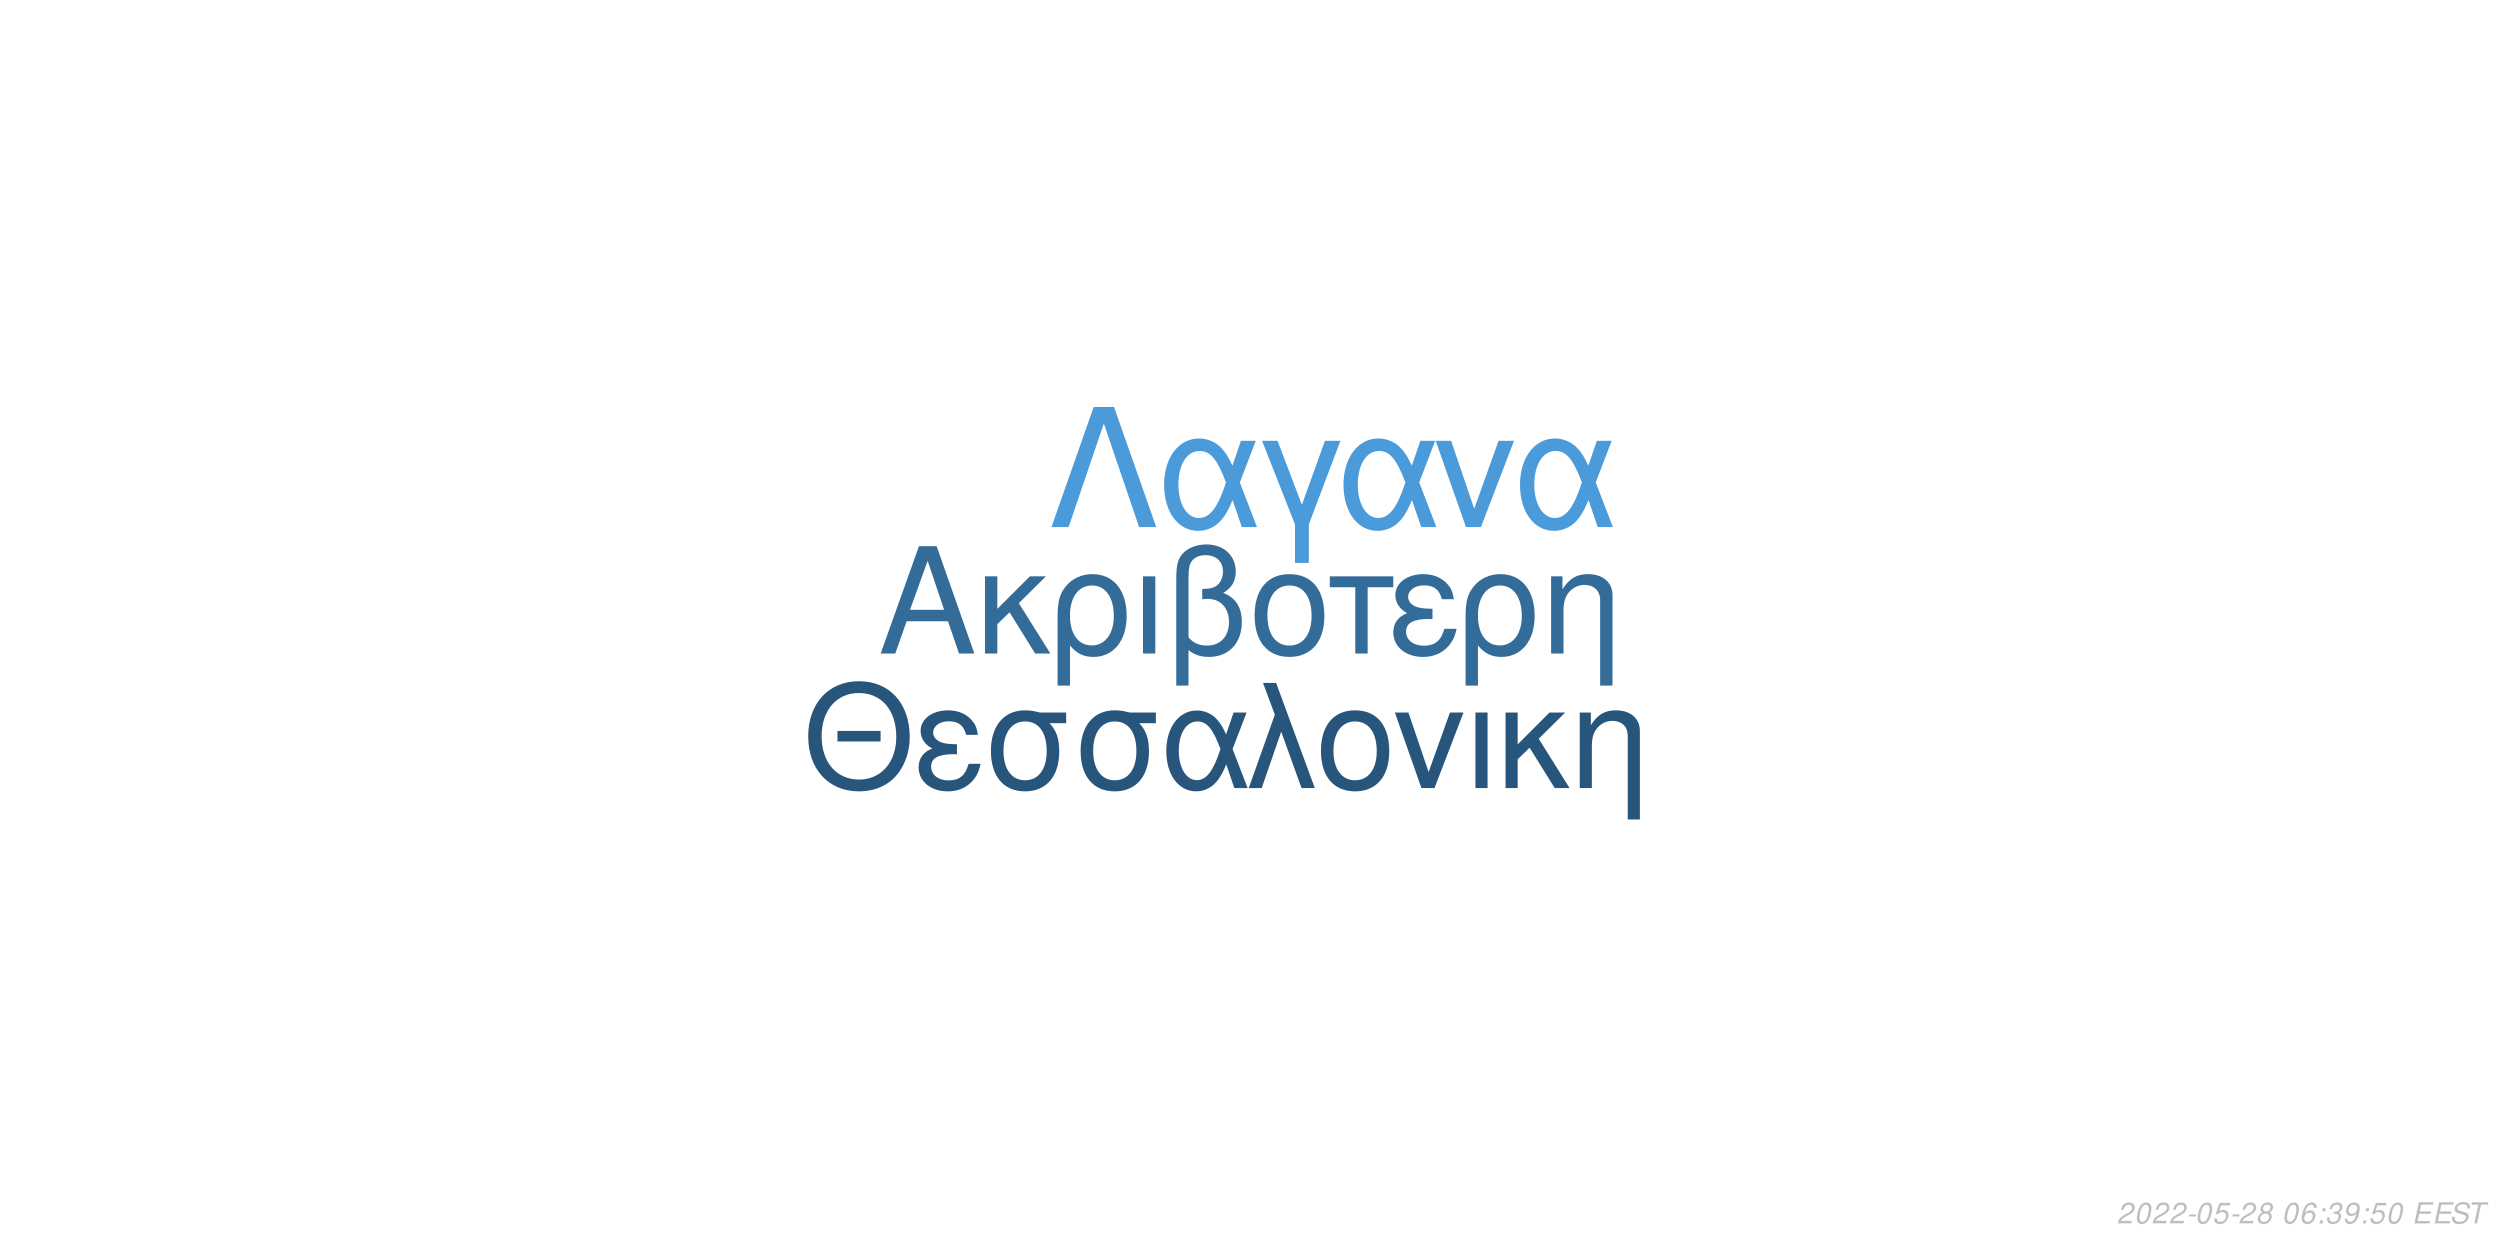
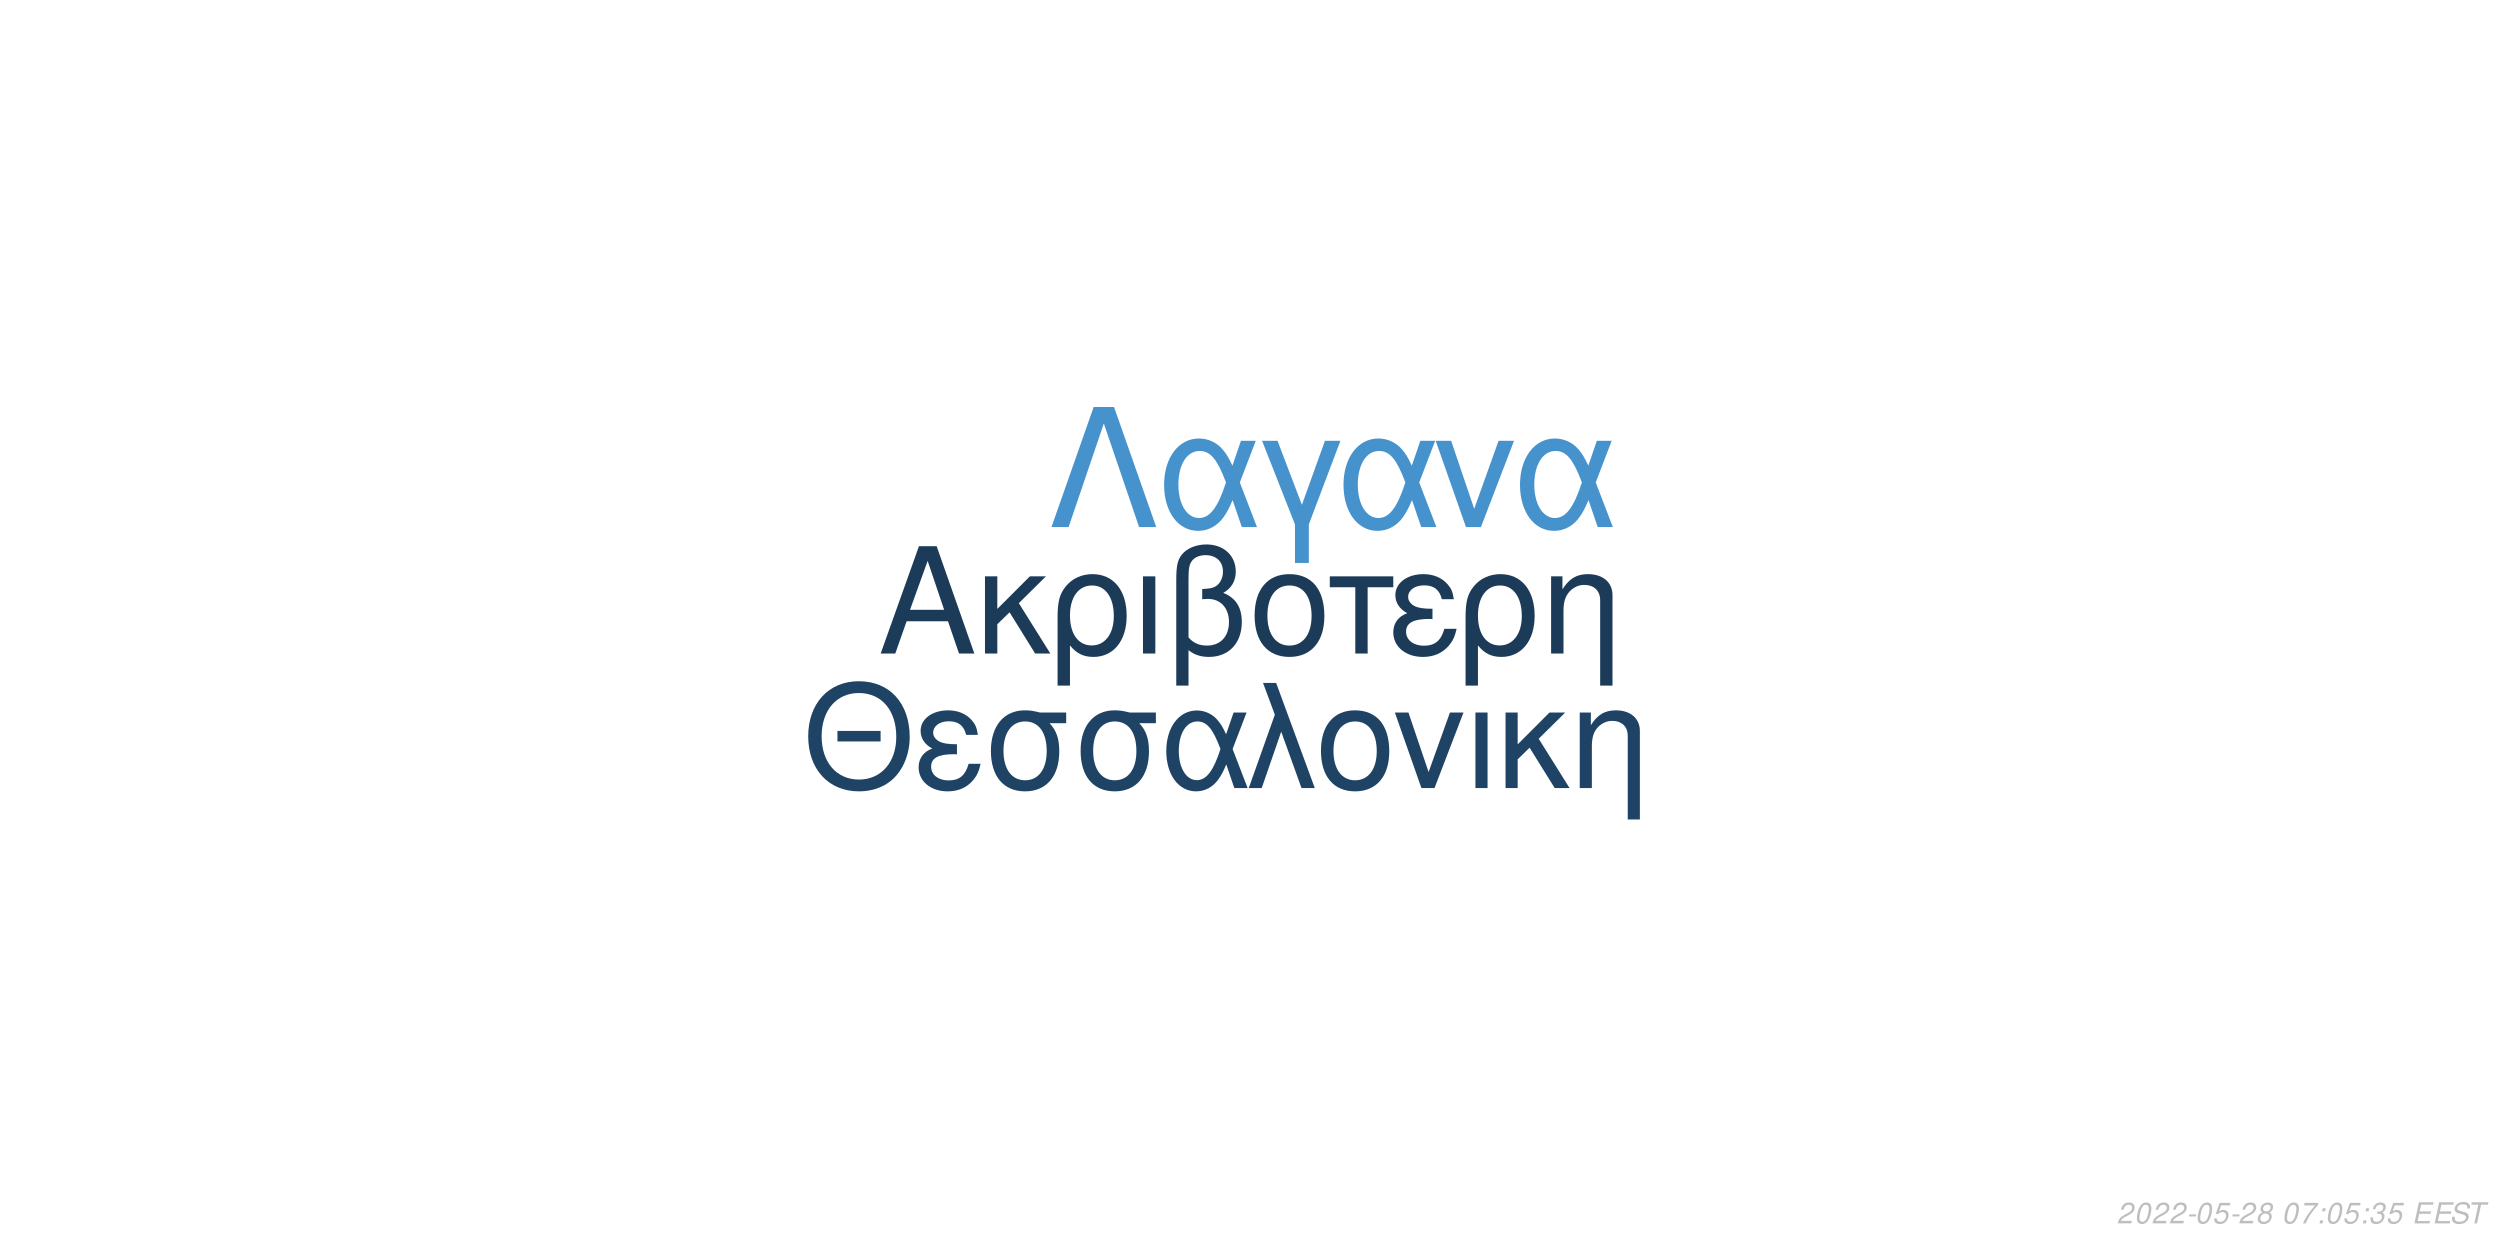
<svg xmlns="http://www.w3.org/2000/svg" xmlns:xlink="http://www.w3.org/1999/xlink" width="864pt" height="432pt" viewBox="0 0 864 432" version="1.1">
  <defs>
    <g>
      <symbol overflow="visible" id="glyph0-0">
        <path style="stroke:none;" d="" />
      </symbol>
      <symbol overflow="visible" id="glyph0-1">
        <path style="stroke:none;" d="M 24.125 -11.141 L 27.938 0 L 33.234 0 L 20.203 -37.094 L 14.094 -37.094 L 0.859 0 L 5.906 0 L 9.828 -11.141 Z M 22.797 -15.109 L 11 -15.109 L 17.094 -32.016 Z M 22.797 -15.109 " />
      </symbol>
      <symbol overflow="visible" id="glyph0-2">
        <path style="stroke:none;" d="M 7.172 -15.422 L 7.172 -26.672 L 2.906 -26.672 L 2.906 0 L 7.172 0 L 7.172 -10.125 L 11.406 -14.25 L 20.25 0 L 25.5 0 L 14.609 -17.406 L 23.969 -26.672 L 18.422 -26.672 Z M 7.172 -15.422 " />
      </symbol>
      <symbol overflow="visible" id="glyph0-3">
        <path style="stroke:none;" d="M 3 11.094 L 7.281 11.094 L 7.281 -2.797 C 9.516 -0.047 11.953 1.172 15.375 1.172 C 22.344 1.172 26.875 -4.422 26.875 -13.031 C 26.875 -21.891 22.297 -27.438 15.062 -27.438 C 11.297 -27.438 7.984 -25.906 5.797 -23.156 C 3.672 -20.516 3 -17.969 3 -12.359 Z M 14.906 -23.516 C 19.547 -23.516 22.438 -19.438 22.438 -12.922 C 22.438 -6.812 19.391 -2.797 14.812 -2.797 C 10.172 -2.797 7.281 -6.766 7.281 -13.125 C 7.281 -19.484 10.234 -23.516 14.906 -23.516 Z M 14.906 -23.516 " />
      </symbol>
      <symbol overflow="visible" id="glyph0-4">
        <path style="stroke:none;" d="M 3.516 0 L 7.781 0 L 7.781 -26.672 L 3.516 -26.672 Z M 3.516 0 " />
      </symbol>
      <symbol overflow="visible" id="glyph0-5">
        <path style="stroke:none;" d="M 4.016 11.094 L 8.25 11.094 L 8.25 -1.172 C 10.172 0.406 12.422 1.172 15.312 1.172 C 22.188 1.172 26.672 -3.609 26.672 -10.891 C 26.672 -15.984 24.578 -19.234 20.25 -20.969 C 23.109 -22.547 24.578 -25.031 24.578 -28.344 C 24.578 -33.844 20.406 -37.703 14.453 -37.703 C 10.938 -37.703 7.734 -36.391 6 -34.25 C 4.484 -32.422 4.016 -30.328 4.016 -25.391 Z M 8.25 -25.656 C 8.25 -29.359 8.5 -30.844 9.469 -32.062 C 10.375 -33.281 12.156 -34 14.094 -34 C 17.812 -34 20.156 -31.812 20.156 -28.297 C 20.156 -25.953 18.984 -23.812 17.297 -23.047 C 16.281 -22.547 15.469 -22.438 12.984 -22.297 L 12.984 -18.781 C 13.734 -18.828 14.344 -18.875 14.969 -18.875 C 19.344 -18.875 22.234 -15.719 22.234 -10.891 C 22.234 -5.906 19.281 -2.75 14.656 -2.75 C 11.953 -2.75 9.922 -3.609 8.25 -5.594 Z M 8.25 -25.656 " />
      </symbol>
      <symbol overflow="visible" id="glyph0-6">
        <path style="stroke:none;" d="M 14.094 -27.438 C 6.562 -27.438 2.094 -22.094 2.094 -13.125 C 2.094 -4.125 6.562 1.172 14.141 1.172 C 21.672 1.172 26.203 -4.172 26.203 -12.922 C 26.203 -22.188 21.828 -27.438 14.094 -27.438 Z M 14.141 -23.516 C 18.938 -23.516 21.781 -19.594 21.781 -12.984 C 21.781 -6.672 18.828 -2.75 14.141 -2.75 C 9.422 -2.75 6.516 -6.672 6.516 -13.125 C 6.516 -19.594 9.422 -23.516 14.141 -23.516 Z M 14.141 -23.516 " />
      </symbol>
      <symbol overflow="visible" id="glyph0-7">
        <path style="stroke:none;" d="M 7.891 0 L 12.156 0 L 12.156 -22.906 L 21.016 -22.906 L 21.016 -26.672 L -0.922 -26.672 L -0.922 -22.906 L 7.891 -22.906 Z M 7.891 0 " />
      </symbol>
      <symbol overflow="visible" id="glyph0-8">
        <path style="stroke:none;" d="M 14.562 -15.469 C 11.344 -15.469 9.562 -15.781 8.297 -16.438 C 6.922 -17.203 6.156 -18.328 6.156 -19.547 C 6.156 -21.891 8.453 -23.562 11.656 -23.562 C 15.062 -23.562 16.953 -22.094 17.812 -18.781 L 21.938 -18.781 C 21.578 -21.266 21.062 -22.5 19.797 -23.922 C 17.812 -26.203 14.906 -27.438 11.453 -27.438 C 5.797 -27.438 1.734 -24.375 1.734 -20.203 C 1.734 -17.609 3.156 -15.375 5.859 -13.938 C 2.797 -12.875 1.016 -10.484 1.016 -7.328 C 1.016 -2.391 5.297 1.172 11.25 1.172 C 14.969 1.172 17.906 -0.109 20.156 -2.641 C 21.578 -4.328 22.297 -5.797 22.906 -8.547 L 18.672 -8.547 C 17.5 -4.422 15.422 -2.703 11.609 -2.703 C 7.938 -2.703 5.438 -4.688 5.438 -7.578 C 5.438 -10.578 7.938 -11.953 13.484 -11.953 C 13.641 -11.953 14.094 -11.953 14.562 -11.906 Z M 14.562 -15.469 " />
      </symbol>
      <symbol overflow="visible" id="glyph0-9">
        <path style="stroke:none;" d="M 3.562 -26.672 L 3.562 0 L 7.844 0 L 7.844 -14.703 C 7.844 -17.906 8.5 -19.891 10.031 -21.531 C 11.406 -22.953 13.188 -23.719 15.062 -23.719 C 18.375 -23.719 20.516 -21.672 20.516 -18.469 L 20.516 11.094 L 24.781 11.094 L 24.781 -20.156 C 24.781 -24.578 21.469 -27.438 16.328 -27.438 C 12.359 -27.438 9.828 -25.906 7.484 -22.188 L 7.484 -26.672 Z M 3.562 -26.672 " />
      </symbol>
      <symbol overflow="visible" id="glyph1-0">
        <path style="stroke:none;" d="" />
      </symbol>
      <symbol overflow="visible" id="glyph1-1">
        <path style="stroke:none;" d="M 26.859 -19.734 L 11.953 -19.734 L 11.953 -16.094 L 26.859 -16.094 Z M 19.328 -36.922 C 8.922 -36.922 1.844 -29.25 1.844 -17.891 C 1.844 -6.484 8.875 1.141 19.391 1.141 C 23.812 1.141 27.703 -0.203 30.641 -2.688 C 34.578 -6.031 36.922 -11.656 36.922 -17.594 C 36.922 -29.297 30 -36.922 19.328 -36.922 Z M 19.328 -32.844 C 27.203 -32.844 32.281 -26.906 32.281 -17.688 C 32.281 -8.922 27.062 -2.938 19.391 -2.938 C 11.609 -2.938 6.484 -8.922 6.484 -17.891 C 6.484 -26.859 11.609 -32.844 19.328 -32.844 Z M 19.328 -32.844 " />
      </symbol>
      <symbol overflow="visible" id="glyph1-2">
        <path style="stroke:none;" d="M 14.25 -15.141 C 11.109 -15.141 9.375 -15.453 8.125 -16.094 C 6.781 -16.844 6.031 -17.938 6.031 -19.141 C 6.031 -21.422 8.266 -23.078 11.406 -23.078 C 14.75 -23.078 16.594 -21.625 17.438 -18.391 L 21.469 -18.391 C 21.125 -20.828 20.625 -22.031 19.391 -23.422 C 17.438 -25.656 14.594 -26.859 11.219 -26.859 C 5.688 -26.859 1.688 -23.875 1.688 -19.781 C 1.688 -17.234 3.094 -15.047 5.734 -13.656 C 2.734 -12.609 1 -10.266 1 -7.172 C 1 -2.344 5.188 1.141 11.016 1.141 C 14.656 1.141 17.547 -0.094 19.734 -2.594 C 21.125 -4.234 21.828 -5.688 22.422 -8.375 L 18.281 -8.375 C 17.141 -4.328 15.094 -2.641 11.359 -2.641 C 7.766 -2.641 5.328 -4.578 5.328 -7.422 C 5.328 -10.359 7.766 -11.703 13.203 -11.703 C 13.359 -11.703 13.797 -11.703 14.25 -11.656 Z M 14.25 -15.141 " />
      </symbol>
      <symbol overflow="visible" id="glyph1-3">
        <path style="stroke:none;" d="M 29 -26.109 L 19.938 -26.109 C 17.594 -26.703 16.438 -26.859 14.703 -26.859 C 7.469 -26.859 2.984 -21.469 2.984 -12.859 C 2.984 -4.031 7.375 1.141 14.797 1.141 C 22.172 1.141 26.609 -4.078 26.609 -12.656 C 26.609 -17.047 25.656 -19.828 23.266 -22.422 L 29 -22.422 Z M 14.797 -23.016 C 19.531 -23.016 22.266 -19.234 22.266 -12.75 C 22.266 -6.531 19.438 -2.688 14.797 -2.688 C 10.172 -2.688 7.328 -6.531 7.328 -12.859 C 7.328 -19.188 10.172 -23.016 14.797 -23.016 Z M 14.797 -23.016 " />
      </symbol>
      <symbol overflow="visible" id="glyph1-4">
        <path style="stroke:none;" d="M 29.344 -26.109 L 24.859 -26.109 L 22.266 -18.578 C 21.125 -21.031 20.484 -22.125 19.328 -23.469 C 17.547 -25.609 14.906 -26.812 12.156 -26.812 C 5.984 -26.812 1.594 -20.984 1.594 -12.812 C 1.594 -4.578 5.828 1.141 11.906 1.141 C 14.953 1.141 17.734 -0.344 19.625 -3.047 C 20.672 -4.531 21.281 -5.688 22.328 -8.172 L 25.109 0 L 29.703 0 L 24.516 -13.5 Z M 20.328 -13.5 C 17.891 -5.922 15.453 -2.734 12.156 -2.734 C 8.516 -2.734 5.922 -6.922 5.922 -12.812 C 5.922 -18.938 8.516 -23.016 12.359 -23.016 C 15.594 -23.016 17.688 -20.531 20.328 -13.5 Z M 20.328 -13.5 " />
      </symbol>
      <symbol overflow="visible" id="glyph1-5">
        <path style="stroke:none;" d="M 1.094 0 L 5.578 0 L 12.312 -19.484 L 19.328 0 L 23.922 0 L 10.562 -36.328 L 6.031 -36.328 L 10.109 -25.359 Z M 1.094 0 " />
      </symbol>
      <symbol overflow="visible" id="glyph1-6">
        <path style="stroke:none;" d="M 13.797 -26.859 C 6.422 -26.859 2.047 -21.625 2.047 -12.859 C 2.047 -4.031 6.422 1.141 13.859 1.141 C 21.234 1.141 25.656 -4.078 25.656 -12.656 C 25.656 -21.719 21.375 -26.859 13.797 -26.859 Z M 13.859 -23.016 C 18.531 -23.016 21.328 -19.188 21.328 -12.703 C 21.328 -6.531 18.438 -2.688 13.859 -2.688 C 9.219 -2.688 6.375 -6.531 6.375 -12.859 C 6.375 -19.188 9.219 -23.016 13.859 -23.016 Z M 13.859 -23.016 " />
      </symbol>
      <symbol overflow="visible" id="glyph1-7">
        <path style="stroke:none;" d="M 14.297 0 L 24.312 -26.109 L 19.625 -26.109 L 12.25 -5.531 L 5.281 -26.109 L 0.594 -26.109 L 9.766 0 Z M 14.297 0 " />
      </symbol>
      <symbol overflow="visible" id="glyph1-8">
        <path style="stroke:none;" d="M 3.438 0 L 7.625 0 L 7.625 -26.109 L 3.438 -26.109 Z M 3.438 0 " />
      </symbol>
      <symbol overflow="visible" id="glyph1-9">
        <path style="stroke:none;" d="M 7.031 -15.094 L 7.031 -26.109 L 2.844 -26.109 L 2.844 0 L 7.031 0 L 7.031 -9.922 L 11.156 -13.953 L 19.828 0 L 24.969 0 L 14.297 -17.047 L 23.469 -26.109 L 18.031 -26.109 Z M 7.031 -15.094 " />
      </symbol>
      <symbol overflow="visible" id="glyph1-10">
        <path style="stroke:none;" d="M 3.484 -26.109 L 3.484 0 L 7.672 0 L 7.672 -14.406 C 7.672 -17.547 8.328 -19.484 9.812 -21.078 C 11.156 -22.469 12.906 -23.219 14.75 -23.219 C 17.984 -23.219 20.078 -21.234 20.078 -18.094 L 20.078 10.859 L 24.266 10.859 L 24.266 -19.734 C 24.266 -24.062 21.031 -26.859 16 -26.859 C 12.109 -26.859 9.609 -25.359 7.328 -21.719 L 7.328 -26.109 Z M 3.484 -26.109 " />
      </symbol>
      <symbol overflow="visible" id="glyph2-0">
        <path style="stroke:none;" d="" />
      </symbol>
      <symbol overflow="visible" id="glyph2-1">
        <path style="stroke:none;" d="M 22.531 -41.484 L 15.484 -41.484 L 0.906 0 L 6.828 0 L 19 -35.797 L 31.188 0 L 37.109 0 Z M 22.531 -41.484 " />
      </symbol>
      <symbol overflow="visible" id="glyph2-2">
        <path style="stroke:none;" d="M 33.516 -29.812 L 28.391 -29.812 L 25.438 -21.219 C 24.125 -24.016 23.391 -25.266 22.078 -26.797 C 20.031 -29.25 17.016 -30.609 13.891 -30.609 C 6.828 -30.609 1.828 -23.953 1.828 -14.625 C 1.828 -5.234 6.656 1.312 13.594 1.312 C 17.078 1.312 20.266 -0.391 22.422 -3.469 C 23.609 -5.172 24.297 -6.484 25.5 -9.328 L 28.688 0 L 33.922 0 L 28 -15.422 Z M 23.219 -15.422 C 20.422 -6.766 17.641 -3.125 13.891 -3.125 C 9.734 -3.125 6.766 -7.906 6.766 -14.625 C 6.766 -21.625 9.734 -26.297 14.109 -26.297 C 17.812 -26.297 20.203 -23.453 23.219 -15.422 Z M 23.219 -15.422 " />
      </symbol>
      <symbol overflow="visible" id="glyph2-3">
        <path style="stroke:none;" d="M 12.062 12.406 L 16.844 12.406 L 16.844 -0.906 L 27.766 -29.812 L 22.422 -29.812 L 14.453 -7.688 L 6.031 -29.812 L 0.688 -29.812 L 12.062 -0.906 Z M 12.062 12.406 " />
      </symbol>
      <symbol overflow="visible" id="glyph2-4">
        <path style="stroke:none;" d="M 16.328 0 L 27.766 -29.812 L 22.422 -29.812 L 14 -6.312 L 6.031 -29.812 L 0.688 -29.812 L 11.156 0 Z M 16.328 0 " />
      </symbol>
      <symbol overflow="visible" id="glyph3-0">
        <path style="stroke:none;" d="" />
      </symbol>
      <symbol overflow="visible" id="glyph3-1">
        <path style="stroke:none;" d="M 5.234 -0.875 L 1.469 -0.875 C 1.641 -1.375 2.203 -1.891 3.109 -2.344 L 4.234 -2.938 C 5.562 -3.625 6.219 -4.469 6.219 -5.484 C 6.219 -5.938 6.062 -6.359 5.797 -6.656 C 5.469 -7.047 4.984 -7.234 4.312 -7.234 C 2.766 -7.234 1.891 -6.453 1.484 -4.734 L 2.375 -4.734 C 2.484 -5.188 2.609 -5.484 2.797 -5.75 C 3.094 -6.203 3.609 -6.453 4.188 -6.453 C 4.891 -6.453 5.344 -6.031 5.344 -5.375 C 5.344 -4.703 4.859 -4.094 4.016 -3.656 L 2.984 -3.125 C 1.234 -2.188 0.797 -1.656 0.344 -0.016 L 5.047 -0.016 Z M 5.234 -0.875 " />
      </symbol>
      <symbol overflow="visible" id="glyph3-2">
        <path style="stroke:none;" d="M 4.203 -7.234 C 3.375 -7.234 2.688 -6.812 2.125 -5.984 C 1.484 -5.047 0.984 -3.188 0.984 -1.734 C 0.984 -1.109 1.172 -0.562 1.484 -0.266 C 1.797 0.047 2.281 0.234 2.766 0.234 C 3.625 0.234 4.281 -0.156 4.859 -1.016 C 5.516 -1.953 6 -3.797 6 -5.266 C 6 -6.5 5.328 -7.234 4.203 -7.234 Z M 4.094 -6.453 C 4.734 -6.453 5.125 -5.984 5.125 -5.156 C 5.125 -4.203 4.781 -2.625 4.406 -1.812 C 3.984 -0.938 3.516 -0.547 2.875 -0.547 C 2.25 -0.547 1.875 -1.031 1.875 -1.828 C 1.875 -2.797 2.203 -4.344 2.594 -5.203 C 2.984 -6.047 3.453 -6.453 4.094 -6.453 Z M 4.094 -6.453 " />
      </symbol>
      <symbol overflow="visible" id="glyph3-3">
        <path style="stroke:none;" d="M 3.516 -3.125 L 1.125 -3.125 L 0.969 -2.406 L 3.359 -2.406 Z M 3.516 -3.125 " />
      </symbol>
      <symbol overflow="visible" id="glyph3-4">
        <path style="stroke:none;" d="M 6.297 -7.094 L 2.594 -7.094 L 1.234 -3.234 L 2.047 -3.234 C 2.656 -3.766 2.938 -3.906 3.531 -3.906 C 4.328 -3.906 4.797 -3.453 4.797 -2.688 C 4.797 -1.438 3.969 -0.547 2.828 -0.547 C 2.031 -0.547 1.609 -0.938 1.578 -1.734 L 0.703 -1.734 L 0.703 -1.516 C 0.703 -0.938 0.844 -0.547 1.188 -0.266 C 1.562 0.062 2.078 0.234 2.703 0.234 C 3.656 0.234 4.391 -0.156 4.984 -0.922 C 5.422 -1.5 5.672 -2.234 5.672 -2.953 C 5.672 -4 4.938 -4.672 3.812 -4.672 C 3.328 -4.672 2.906 -4.547 2.406 -4.234 L 3.109 -6.219 L 6.109 -6.219 Z M 6.297 -7.094 " />
      </symbol>
      <symbol overflow="visible" id="glyph3-5">
        <path style="stroke:none;" d="M 4.766 -3.797 C 5.078 -3.969 5.234 -4.078 5.438 -4.234 C 5.812 -4.594 6.062 -5.172 6.062 -5.734 C 6.062 -6.625 5.344 -7.234 4.266 -7.234 C 2.812 -7.234 1.703 -6.219 1.703 -4.875 C 1.703 -4.406 1.875 -4.125 2.359 -3.812 C 1.297 -3.312 0.75 -2.516 0.75 -1.469 C 0.75 -0.438 1.547 0.234 2.812 0.234 C 3.656 0.234 4.359 -0.094 4.938 -0.734 C 5.359 -1.234 5.609 -1.859 5.609 -2.438 C 5.609 -3.047 5.312 -3.516 4.766 -3.797 Z M 4.109 -6.453 C 4.797 -6.453 5.188 -6.125 5.188 -5.578 C 5.188 -5.266 5.062 -4.922 4.859 -4.672 C 4.562 -4.312 4.188 -4.156 3.656 -4.156 C 2.984 -4.156 2.594 -4.453 2.594 -4.984 C 2.594 -5.859 3.203 -6.453 4.109 -6.453 Z M 3.453 -3.406 C 4.234 -3.406 4.734 -2.984 4.734 -2.312 C 4.734 -1.312 3.922 -0.547 2.875 -0.547 C 2.125 -0.547 1.625 -0.969 1.625 -1.625 C 1.625 -2.609 2.438 -3.406 3.453 -3.406 Z M 3.453 -3.406 " />
      </symbol>
      <symbol overflow="visible" id="glyph3-6">
        <path style="stroke:none;" d="" />
      </symbol>
      <symbol overflow="visible" id="glyph3-7">
-         <path style="stroke:none;" d="M 6.125 -5.344 L 6.141 -5.625 C 6.141 -6.609 5.453 -7.234 4.391 -7.234 C 3.438 -7.234 2.641 -6.719 2.016 -5.703 C 1.422 -4.781 0.938 -2.953 0.938 -1.688 C 0.938 -0.516 1.688 0.234 2.859 0.234 C 3.703 0.234 4.438 -0.156 5 -0.875 C 5.406 -1.422 5.672 -2.156 5.672 -2.766 C 5.672 -3.812 4.969 -4.5 3.906 -4.5 C 3.234 -4.5 2.672 -4.234 2.094 -3.625 C 2.406 -5.375 3.234 -6.453 4.25 -6.453 C 4.703 -6.453 5.062 -6.234 5.172 -5.844 C 5.203 -5.719 5.234 -5.578 5.25 -5.344 Z M 3.656 -3.734 C 4.344 -3.734 4.797 -3.281 4.797 -2.625 C 4.797 -1.469 3.984 -0.547 2.984 -0.547 C 2.297 -0.547 1.812 -1.047 1.812 -1.766 C 1.812 -2.859 2.625 -3.734 3.656 -3.734 Z M 3.656 -3.734 " />
+         <path style="stroke:none;" d="M 6.703 -7.094 L 1.953 -7.094 L 1.766 -6.219 L 5.594 -6.219 C 3.344 -3.688 2.266 -2.109 1.375 0 L 2.344 0 C 3.031 -1.906 4.828 -4.594 6.547 -6.281 Z M 6.703 -7.094 " />
      </symbol>
      <symbol overflow="visible" id="glyph3-8">
        <path style="stroke:none;" d="M 2.359 -1.031 L 1.312 -1.031 L 1.094 0 L 2.141 0 Z M 3.266 -5.234 L 2.219 -5.234 L 2 -4.203 L 3.047 -4.203 Z M 3.266 -5.234 " />
      </symbol>
      <symbol overflow="visible" id="glyph3-9">
        <path style="stroke:none;" d="M 2.922 -3.312 C 3.125 -3.344 3.234 -3.344 3.375 -3.344 C 4.203 -3.344 4.688 -3 4.688 -2.406 C 4.688 -1.312 3.906 -0.547 2.781 -0.547 C 2.047 -0.547 1.594 -0.938 1.594 -1.562 C 1.594 -1.719 1.609 -1.844 1.656 -2.094 L 0.766 -2.094 C 0.734 -1.797 0.719 -1.641 0.719 -1.469 C 0.719 -0.375 1.406 0.234 2.641 0.234 C 3.547 0.234 4.297 -0.078 4.812 -0.656 C 5.266 -1.156 5.562 -1.875 5.562 -2.547 C 5.562 -3.125 5.344 -3.453 4.797 -3.734 C 5.641 -4.234 6.016 -4.844 6.016 -5.734 C 6.016 -6.656 5.312 -7.234 4.203 -7.234 C 3.375 -7.234 2.672 -6.938 2.188 -6.375 C 1.891 -6.031 1.703 -5.641 1.516 -4.906 L 2.391 -4.906 C 2.5 -5.359 2.594 -5.594 2.734 -5.812 C 3.047 -6.234 3.516 -6.453 4.078 -6.453 C 4.734 -6.453 5.141 -6.125 5.141 -5.578 C 5.141 -5.188 5.016 -4.797 4.797 -4.547 C 4.516 -4.234 4 -4.062 3.266 -4.062 L 3.078 -4.062 Z M 2.922 -3.312 " />
      </symbol>
      <symbol overflow="visible" id="glyph3-10">
-         <path style="stroke:none;" d="M 0.844 -1.656 C 0.844 -1.547 0.844 -1.438 0.844 -1.375 C 0.844 -0.406 1.531 0.234 2.578 0.234 C 3.203 0.234 3.766 0.016 4.297 -0.438 C 4.938 -1 5.312 -1.656 5.594 -2.719 C 5.844 -3.672 6.016 -4.766 6.016 -5.375 C 6.016 -5.844 5.844 -6.328 5.547 -6.656 C 5.203 -7.031 4.703 -7.234 4.062 -7.234 C 2.516 -7.234 1.297 -5.938 1.297 -4.266 C 1.297 -3.203 1.984 -2.547 3.047 -2.547 C 3.484 -2.547 3.953 -2.672 4.281 -2.891 C 4.406 -2.984 4.547 -3.078 4.828 -3.344 C 4.438 -1.484 3.703 -0.547 2.703 -0.547 C 2.109 -0.547 1.719 -0.938 1.719 -1.547 L 1.719 -1.656 Z M 3.953 -6.453 C 4.625 -6.453 5.141 -5.953 5.141 -5.281 C 5.141 -4.188 4.312 -3.312 3.297 -3.312 C 2.594 -3.312 2.172 -3.734 2.172 -4.453 C 2.172 -5.562 2.984 -6.453 3.953 -6.453 Z M 3.953 -6.453 " />
+         <path style="stroke:none;" d="M 2.547 -3.312 L 6.5 -3.312 L 6.688 -4.141 L 2.719 -4.141 L 3.219 -6.469 L 7.344 -6.469 L 7.516 -7.297 L 2.453 -7.297 L 0.906 0 L 6.125 0 L 6.297 -0.812 L 2.016 -0.812 Z M 2.547 -3.312 " />
      </symbol>
      <symbol overflow="visible" id="glyph3-11">
-         <path style="stroke:none;" d="M 2.547 -3.312 L 6.5 -3.312 L 6.688 -4.141 L 2.719 -4.141 L 3.219 -6.469 L 7.344 -6.469 L 7.516 -7.297 L 2.453 -7.297 L 0.906 0 L 6.125 0 L 6.297 -0.812 L 2.016 -0.812 Z M 2.547 -3.312 " />
+         <path style="stroke:none;" d="M 7.062 -5.156 C 7.125 -5.438 7.141 -5.562 7.141 -5.703 C 7.141 -6.156 6.938 -6.594 6.594 -6.891 C 6.188 -7.25 5.656 -7.406 4.875 -7.406 C 3.844 -7.406 3.047 -7.125 2.5 -6.562 C 2.094 -6.141 1.781 -5.438 1.781 -4.922 C 1.781 -4.297 2.219 -3.766 2.891 -3.562 L 4.594 -3.094 C 5.406 -2.859 5.734 -2.578 5.734 -2.094 C 5.734 -1.781 5.547 -1.406 5.266 -1.141 C 4.844 -0.766 4.266 -0.578 3.453 -0.578 C 2.328 -0.578 1.812 -0.984 1.812 -1.906 C 1.812 -2.047 1.812 -2.125 1.844 -2.312 L 0.984 -2.312 C 0.906 -2.062 0.891 -1.906 0.891 -1.688 C 0.891 -0.484 1.797 0.234 3.297 0.234 C 4.359 0.234 5.234 -0.062 5.812 -0.609 C 6.344 -1.078 6.688 -1.797 6.688 -2.375 C 6.688 -2.641 6.609 -2.906 6.453 -3.156 C 6.234 -3.5 5.938 -3.703 5.469 -3.828 L 3.75 -4.312 C 2.984 -4.547 2.734 -4.734 2.734 -5.188 C 2.734 -5.547 2.875 -5.844 3.188 -6.109 C 3.547 -6.438 4.031 -6.594 4.703 -6.594 C 5.266 -6.594 5.688 -6.484 5.906 -6.297 C 6.094 -6.125 6.219 -5.797 6.219 -5.516 C 6.219 -5.422 6.203 -5.344 6.188 -5.156 Z M 7.062 -5.156 " />
      </symbol>
      <symbol overflow="visible" id="glyph3-12">
-         <path style="stroke:none;" d="M 7.062 -5.156 C 7.125 -5.438 7.141 -5.562 7.141 -5.703 C 7.141 -6.156 6.938 -6.594 6.594 -6.891 C 6.188 -7.25 5.656 -7.406 4.875 -7.406 C 3.844 -7.406 3.047 -7.125 2.5 -6.562 C 2.094 -6.141 1.781 -5.438 1.781 -4.922 C 1.781 -4.297 2.219 -3.766 2.891 -3.562 L 4.594 -3.094 C 5.406 -2.859 5.734 -2.578 5.734 -2.094 C 5.734 -1.781 5.547 -1.406 5.266 -1.141 C 4.844 -0.766 4.266 -0.578 3.453 -0.578 C 2.328 -0.578 1.812 -0.984 1.812 -1.906 C 1.812 -2.047 1.812 -2.125 1.844 -2.312 L 0.984 -2.312 C 0.906 -2.062 0.891 -1.906 0.891 -1.688 C 0.891 -0.484 1.797 0.234 3.297 0.234 C 4.359 0.234 5.234 -0.062 5.812 -0.609 C 6.344 -1.078 6.688 -1.797 6.688 -2.375 C 6.688 -2.641 6.609 -2.906 6.453 -3.156 C 6.234 -3.5 5.938 -3.703 5.469 -3.828 L 3.75 -4.312 C 2.984 -4.547 2.734 -4.734 2.734 -5.188 C 2.734 -5.547 2.875 -5.844 3.188 -6.109 C 3.547 -6.438 4.031 -6.594 4.703 -6.594 C 5.266 -6.594 5.688 -6.484 5.906 -6.297 C 6.094 -6.125 6.219 -5.797 6.219 -5.516 C 6.219 -5.422 6.203 -5.344 6.188 -5.156 Z M 7.062 -5.156 " />
-       </symbol>
-       <symbol overflow="visible" id="glyph3-13">
        <path style="stroke:none;" d="M 4.938 -6.469 L 7.312 -6.469 L 7.484 -7.297 L 1.75 -7.297 L 1.578 -6.469 L 3.984 -6.469 L 2.609 0 L 3.547 0 Z M 4.938 -6.469 " />
      </symbol>
    </g>
  </defs>
  <g id="surface1">
    <rect x="0" y="0" width="864" height="432" style="fill:rgb(100%,100%,100%);fill-opacity:1;stroke:none;" />
-     <g style="fill:rgb(20%,41.961%,60%);fill-opacity:1;">
+     <g style="fill:rgb(10.588%,23.137%,34.902%);fill-opacity:1;">
      <use xlink:href="#glyph0-1" x="303.5" y="225.861" />
      <use xlink:href="#glyph0-2" x="337.5" y="225.861" />
      <use xlink:href="#glyph0-3" x="362.5" y="225.861" />
      <use xlink:href="#glyph0-4" x="391.5" y="225.861" />
      <use xlink:href="#glyph0-5" x="402.5" y="225.861" />
      <use xlink:href="#glyph0-6" x="431.5" y="225.861" />
      <use xlink:href="#glyph0-7" x="460.5" y="225.861" />
      <use xlink:href="#glyph0-8" x="480.5" y="225.861" />
      <use xlink:href="#glyph0-3" x="503.5" y="225.861" />
      <use xlink:href="#glyph0-9" x="532.5" y="225.861" />
    </g>
-     <g style="fill:rgb(15.686%,33.333%,48.627%);fill-opacity:1;">
+     <g style="fill:rgb(12.157%,26.275%,39.216%);fill-opacity:1;">
      <use xlink:href="#glyph1-1" x="277.473" y="272.354" />
      <use xlink:href="#glyph1-2" x="316.473" y="272.354" />
      <use xlink:href="#glyph1-3" x="339.473" y="272.354" />
      <use xlink:href="#glyph1-3" x="370.473" y="272.354" />
      <use xlink:href="#glyph1-4" x="401.473" y="272.354" />
      <use xlink:href="#glyph1-5" x="430.473" y="272.354" />
      <use xlink:href="#glyph1-6" x="454.473" y="272.354" />
      <use xlink:href="#glyph1-7" x="481.473" y="272.354" />
      <use xlink:href="#glyph1-8" x="506.473" y="272.354" />
      <use xlink:href="#glyph1-9" x="517.473" y="272.354" />
      <use xlink:href="#glyph1-10" x="542.473" y="272.354" />
    </g>
-     <g style="fill:rgb(29.412%,60.392%,85.098%);fill-opacity:1;">
+     <g style="fill:rgb(27.451%,57.255%,80.392%);fill-opacity:1;">
      <use xlink:href="#glyph2-1" x="362.484" y="182.152" />
      <use xlink:href="#glyph2-2" x="400.484" y="182.152" />
      <use xlink:href="#glyph2-3" x="435.484" y="182.152" />
      <use xlink:href="#glyph2-2" x="462.484" y="182.152" />
      <use xlink:href="#glyph2-4" x="495.484" y="182.152" />
      <use xlink:href="#glyph2-2" x="523.484" y="182.152" />
    </g>
    <g style="fill:rgb(74.51%,74.51%,74.51%);fill-opacity:1;">
      <use xlink:href="#glyph3-1" x="731.52" y="422.81" />
      <use xlink:href="#glyph3-2" x="737.52" y="422.81" />
      <use xlink:href="#glyph3-1" x="743.52" y="422.81" />
      <use xlink:href="#glyph3-1" x="749.52" y="422.81" />
      <use xlink:href="#glyph3-3" x="755.52" y="422.81" />
      <use xlink:href="#glyph3-2" x="758.52" y="422.81" />
      <use xlink:href="#glyph3-4" x="764.52" y="422.81" />
      <use xlink:href="#glyph3-3" x="770.52" y="422.81" />
      <use xlink:href="#glyph3-1" x="773.52" y="422.81" />
      <use xlink:href="#glyph3-5" x="779.52" y="422.81" />
      <use xlink:href="#glyph3-6" x="785.52" y="422.81" />
      <use xlink:href="#glyph3-2" x="788.52" y="422.81" />
      <use xlink:href="#glyph3-7" x="794.52" y="422.81" />
      <use xlink:href="#glyph3-8" x="800.52" y="422.81" />
-       <use xlink:href="#glyph3-9" x="803.52" y="422.81" />
-       <use xlink:href="#glyph3-10" x="809.52" y="422.81" />
+       <use xlink:href="#glyph3-2" x="803.52" y="422.81" />
+       <use xlink:href="#glyph3-4" x="809.52" y="422.81" />
      <use xlink:href="#glyph3-8" x="815.52" y="422.81" />
-       <use xlink:href="#glyph3-4" x="818.52" y="422.81" />
-       <use xlink:href="#glyph3-2" x="824.52" y="422.81" />
+       <use xlink:href="#glyph3-9" x="818.52" y="422.81" />
+       <use xlink:href="#glyph3-4" x="824.52" y="422.81" />
      <use xlink:href="#glyph3-6" x="830.52" y="422.81" />
-       <use xlink:href="#glyph3-11" x="833.52" y="422.81" />
-       <use xlink:href="#glyph3-11" x="840.52" y="422.81" />
-       <use xlink:href="#glyph3-12" x="846.52" y="422.81" />
-       <use xlink:href="#glyph3-13" x="852.52" y="422.81" />
+       <use xlink:href="#glyph3-10" x="833.52" y="422.81" />
+       <use xlink:href="#glyph3-10" x="840.52" y="422.81" />
+       <use xlink:href="#glyph3-11" x="846.52" y="422.81" />
+       <use xlink:href="#glyph3-12" x="852.52" y="422.81" />
    </g>
  </g>
</svg>
